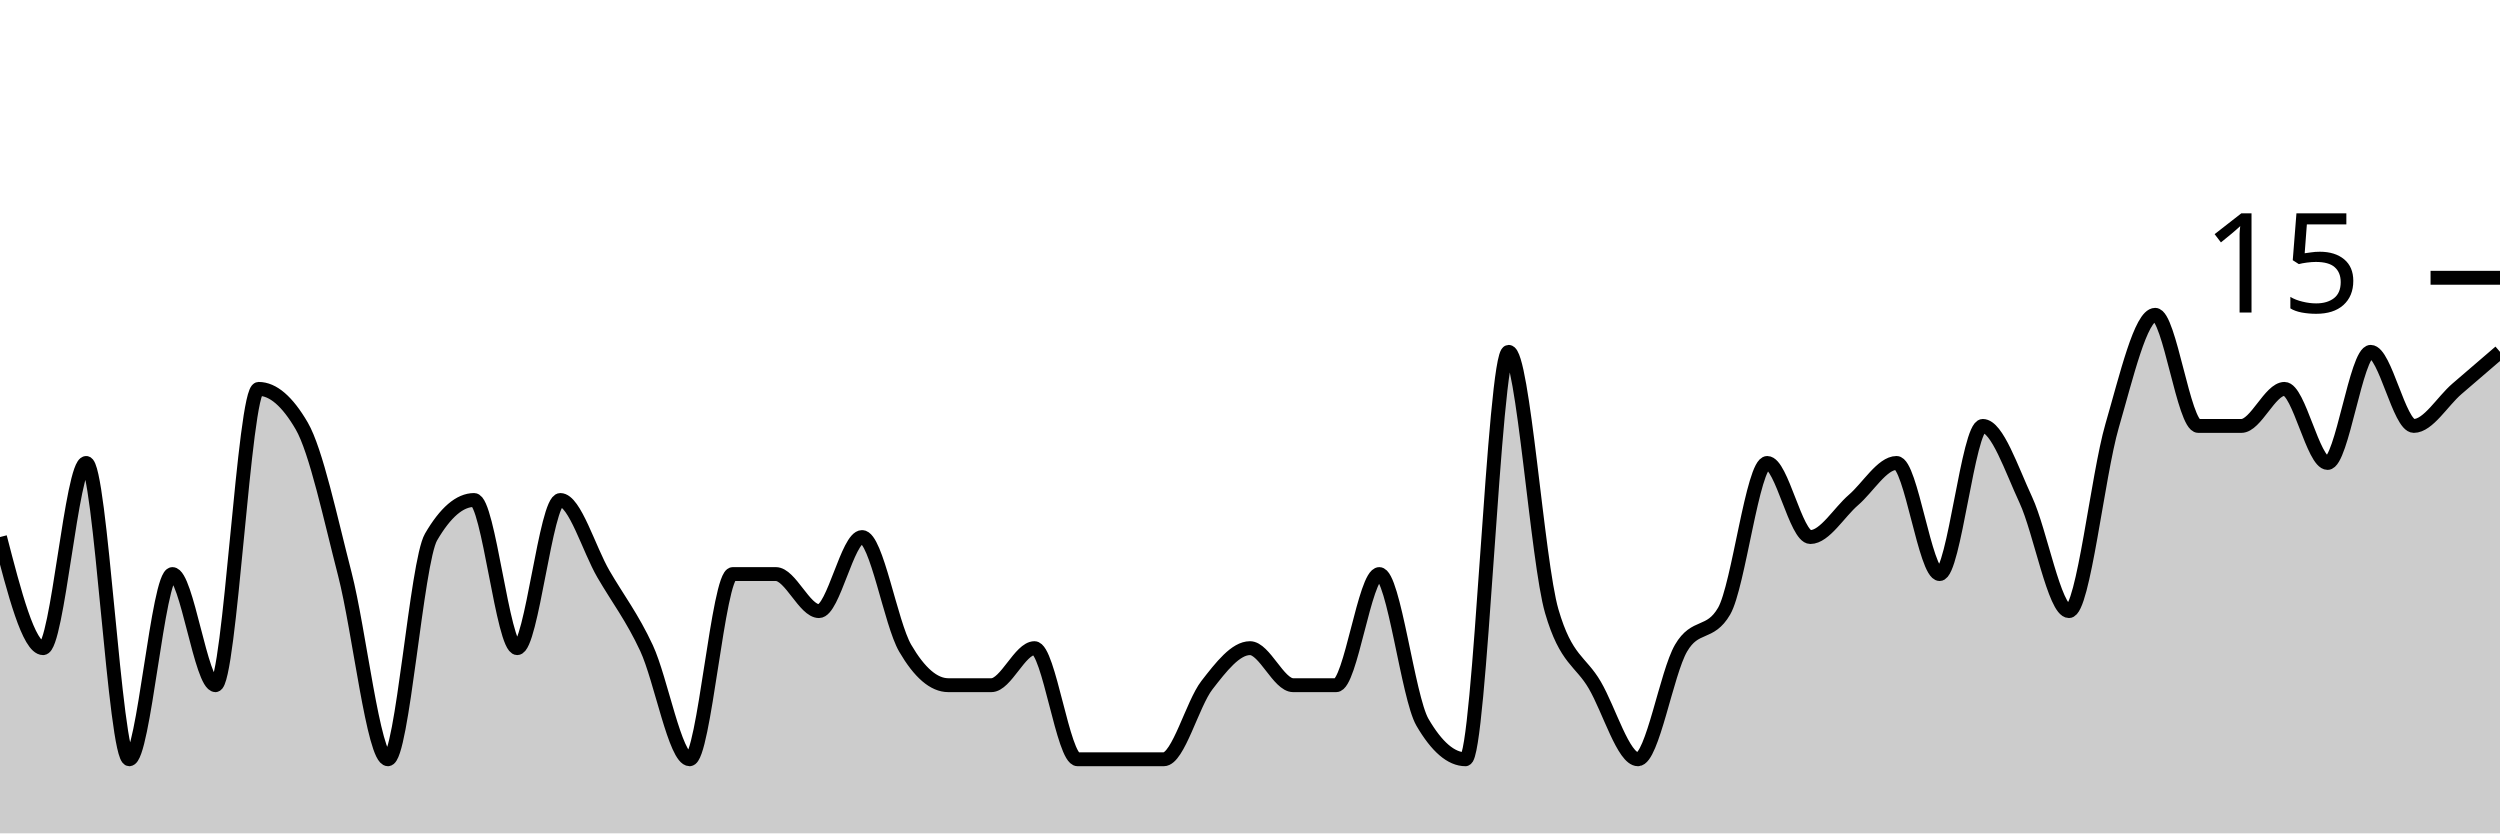
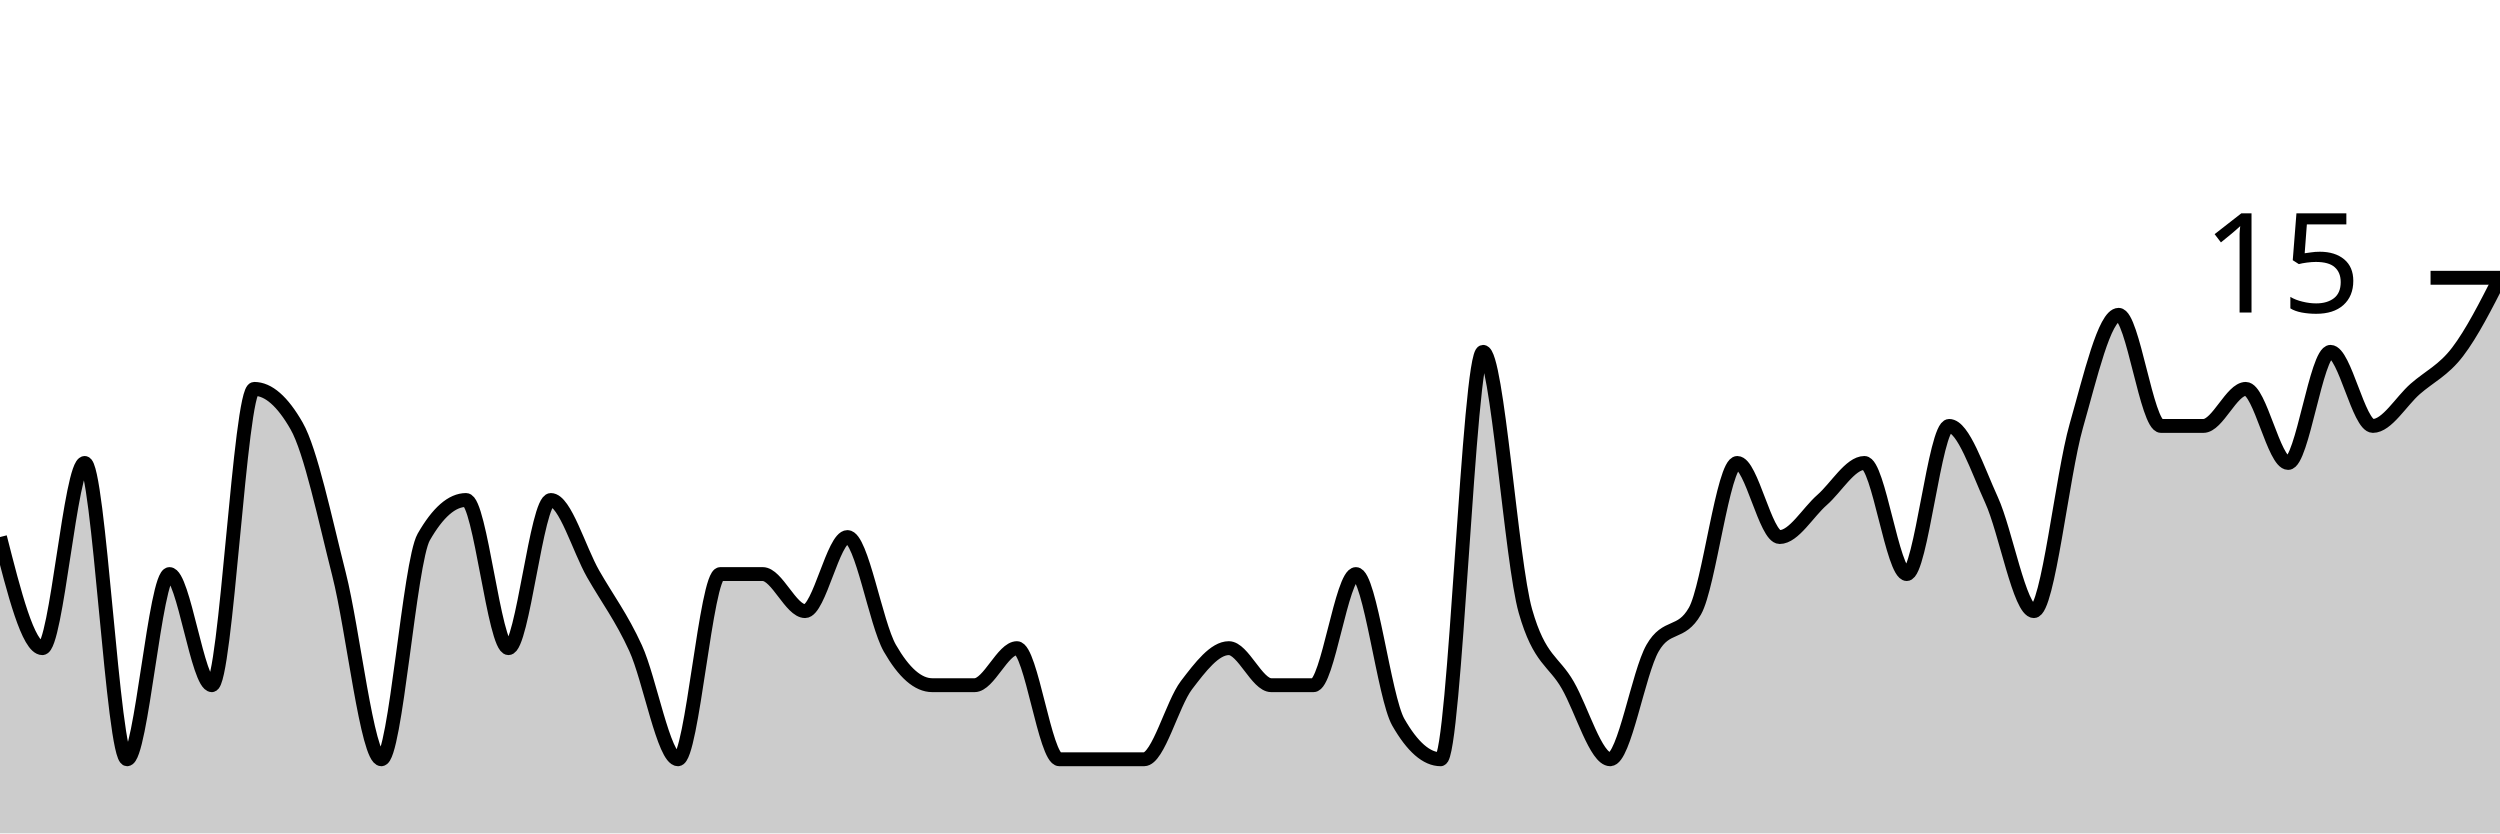
<svg xmlns="http://www.w3.org/2000/svg" viewBox="0 0 180 60">
  <g transform="translate(0,20)">
-     <path class="area" fill="rgba(0, 0, 0, 0.2)" d="M0,18.667C1.034,22.667,2.069,26.667,3.103,26.667C4.138,26.667,5.172,13.333,6.207,13.333C7.241,13.333,8.276,34.667,9.31,34.667C10.345,34.667,11.379,21.333,12.414,21.333C13.448,21.333,14.483,29.333,15.517,29.333C16.552,29.333,17.586,8,18.621,8C19.655,8,20.69,8.889,21.724,10.667C22.759,12.444,23.793,17.333,24.828,21.333C25.862,25.333,26.897,34.667,27.931,34.667C28.966,34.667,30,20.444,31.034,18.667C32.069,16.889,33.103,16,34.138,16C35.172,16,36.207,26.667,37.241,26.667C38.276,26.667,39.31,16,40.345,16C41.379,16,42.414,19.556,43.448,21.333C44.483,23.111,45.517,24.444,46.552,26.667C47.586,28.889,48.621,34.667,49.655,34.667C50.69,34.667,51.724,21.333,52.759,21.333C53.793,21.333,54.828,21.333,55.862,21.333C56.897,21.333,57.931,24,58.966,24C60,24,61.034,18.667,62.069,18.667C63.103,18.667,64.138,24.889,65.172,26.667C66.207,28.444,67.241,29.333,68.276,29.333C69.31,29.333,70.345,29.333,71.379,29.333C72.414,29.333,73.448,26.667,74.483,26.667C75.517,26.667,76.552,34.667,77.586,34.667C78.621,34.667,79.655,34.667,80.69,34.667C81.724,34.667,82.759,34.667,83.793,34.667C84.828,34.667,85.862,30.667,86.897,29.333C87.931,28,88.966,26.667,90,26.667C91.034,26.667,92.069,29.333,93.103,29.333C94.138,29.333,95.172,29.333,96.207,29.333C97.241,29.333,98.276,21.333,99.31,21.333C100.345,21.333,101.379,30.222,102.414,32C103.448,33.778,104.483,34.667,105.517,34.667C106.552,34.667,107.586,5.333,108.621,5.333C109.655,5.333,110.69,20.444,111.724,24C112.759,27.556,113.793,27.556,114.828,29.333C115.862,31.111,116.897,34.667,117.931,34.667C118.966,34.667,120,28.444,121.034,26.667C122.069,24.889,123.103,25.778,124.138,24C125.172,22.222,126.207,13.333,127.241,13.333C128.276,13.333,129.31,18.667,130.345,18.667C131.379,18.667,132.414,16.889,133.448,16C134.483,15.111,135.517,13.333,136.552,13.333C137.586,13.333,138.621,21.333,139.655,21.333C140.69,21.333,141.724,10.667,142.759,10.667C143.793,10.667,144.828,13.778,145.862,16C146.897,18.222,147.931,24,148.966,24C150,24,151.034,14.222,152.069,10.667C153.103,7.111,154.138,2.667,155.172,2.667C156.207,2.667,157.241,10.667,158.276,10.667C159.31,10.667,160.345,10.667,161.379,10.667C162.414,10.667,163.448,8,164.483,8C165.517,8,166.552,13.333,167.586,13.333C168.621,13.333,169.655,5.333,170.69,5.333C171.724,5.333,172.759,10.667,173.793,10.667C174.828,10.667,175.862,8.889,176.897,8C177.931,7.111,178.966,6.222,180,5.333L180,40C178.966,40,177.931,40,176.897,40C175.862,40,174.828,40,173.793,40C172.759,40,171.724,40,170.69,40C169.655,40,168.621,40,167.586,40C166.552,40,165.517,40,164.483,40C163.448,40,162.414,40,161.379,40C160.345,40,159.31,40,158.276,40C157.241,40,156.207,40,155.172,40C154.138,40,153.103,40,152.069,40C151.034,40,150,40,148.966,40C147.931,40,146.897,40,145.862,40C144.828,40,143.793,40,142.759,40C141.724,40,140.69,40,139.655,40C138.621,40,137.586,40,136.552,40C135.517,40,134.483,40,133.448,40C132.414,40,131.379,40,130.345,40C129.31,40,128.276,40,127.241,40C126.207,40,125.172,40,124.138,40C123.103,40,122.069,40,121.034,40C120,40,118.966,40,117.931,40C116.897,40,115.862,40,114.828,40C113.793,40,112.759,40,111.724,40C110.69,40,109.655,40,108.621,40C107.586,40,106.552,40,105.517,40C104.483,40,103.448,40,102.414,40C101.379,40,100.345,40,99.31,40C98.276,40,97.241,40,96.207,40C95.172,40,94.138,40,93.103,40C92.069,40,91.034,40,90,40C88.966,40,87.931,40,86.897,40C85.862,40,84.828,40,83.793,40C82.759,40,81.724,40,80.69,40C79.655,40,78.621,40,77.586,40C76.552,40,75.517,40,74.483,40C73.448,40,72.414,40,71.379,40C70.345,40,69.31,40,68.276,40C67.241,40,66.207,40,65.172,40C64.138,40,63.103,40,62.069,40C61.034,40,60,40,58.966,40C57.931,40,56.897,40,55.862,40C54.828,40,53.793,40,52.759,40C51.724,40,50.69,40,49.655,40C48.621,40,47.586,40,46.552,40C45.517,40,44.483,40,43.448,40C42.414,40,41.379,40,40.345,40C39.31,40,38.276,40,37.241,40C36.207,40,35.172,40,34.138,40C33.103,40,32.069,40,31.034,40C30,40,28.966,40,27.931,40C26.897,40,25.862,40,24.828,40C23.793,40,22.759,40,21.724,40C20.69,40,19.655,40,18.621,40C17.586,40,16.552,40,15.517,40C14.483,40,13.448,40,12.414,40C11.379,40,10.345,40,9.31,40C8.276,40,7.241,40,6.207,40C5.172,40,4.138,40,3.103,40C2.069,40,1.034,40,0,40Z" />
-     <path class="line" stroke="black" fill="none" d="M0,18.667C1.034,22.667,2.069,26.667,3.103,26.667C4.138,26.667,5.172,13.333,6.207,13.333C7.241,13.333,8.276,34.667,9.31,34.667C10.345,34.667,11.379,21.333,12.414,21.333C13.448,21.333,14.483,29.333,15.517,29.333C16.552,29.333,17.586,8,18.621,8C19.655,8,20.69,8.889,21.724,10.667C22.759,12.444,23.793,17.333,24.828,21.333C25.862,25.333,26.897,34.667,27.931,34.667C28.966,34.667,30,20.444,31.034,18.667C32.069,16.889,33.103,16,34.138,16C35.172,16,36.207,26.667,37.241,26.667C38.276,26.667,39.31,16,40.345,16C41.379,16,42.414,19.556,43.448,21.333C44.483,23.111,45.517,24.444,46.552,26.667C47.586,28.889,48.621,34.667,49.655,34.667C50.69,34.667,51.724,21.333,52.759,21.333C53.793,21.333,54.828,21.333,55.862,21.333C56.897,21.333,57.931,24,58.966,24C60,24,61.034,18.667,62.069,18.667C63.103,18.667,64.138,24.889,65.172,26.667C66.207,28.444,67.241,29.333,68.276,29.333C69.31,29.333,70.345,29.333,71.379,29.333C72.414,29.333,73.448,26.667,74.483,26.667C75.517,26.667,76.552,34.667,77.586,34.667C78.621,34.667,79.655,34.667,80.69,34.667C81.724,34.667,82.759,34.667,83.793,34.667C84.828,34.667,85.862,30.667,86.897,29.333C87.931,28,88.966,26.667,90,26.667C91.034,26.667,92.069,29.333,93.103,29.333C94.138,29.333,95.172,29.333,96.207,29.333C97.241,29.333,98.276,21.333,99.31,21.333C100.345,21.333,101.379,30.222,102.414,32C103.448,33.778,104.483,34.667,105.517,34.667C106.552,34.667,107.586,5.333,108.621,5.333C109.655,5.333,110.69,20.444,111.724,24C112.759,27.556,113.793,27.556,114.828,29.333C115.862,31.111,116.897,34.667,117.931,34.667C118.966,34.667,120,28.444,121.034,26.667C122.069,24.889,123.103,25.778,124.138,24C125.172,22.222,126.207,13.333,127.241,13.333C128.276,13.333,129.31,18.667,130.345,18.667C131.379,18.667,132.414,16.889,133.448,16C134.483,15.111,135.517,13.333,136.552,13.333C137.586,13.333,138.621,21.333,139.655,21.333C140.69,21.333,141.724,10.667,142.759,10.667C143.793,10.667,144.828,13.778,145.862,16C146.897,18.222,147.931,24,148.966,24C150,24,151.034,14.222,152.069,10.667C153.103,7.111,154.138,2.667,155.172,2.667C156.207,2.667,157.241,10.667,158.276,10.667C159.31,10.667,160.345,10.667,161.379,10.667C162.414,10.667,163.448,8,164.483,8C165.517,8,166.552,13.333,167.586,13.333C168.621,13.333,169.655,5.333,170.69,5.333C171.724,5.333,172.759,10.667,173.793,10.667C174.828,10.667,175.862,8.889,176.897,8C177.931,7.111,178.966,6.222,180,5.333" />
+     <path class="area" fill="rgba(0, 0, 0, 0.2)" d="M0,18.667C1.017,22.667,2.034,26.667,3.051,26.667C4.068,26.667,5.085,13.333,6.102,13.333C7.119,13.333,8.136,34.667,9.153,34.667C10.169,34.667,11.186,21.333,12.203,21.333C13.22,21.333,14.237,29.333,15.254,29.333C16.271,29.333,17.288,8,18.305,8C19.322,8,20.339,8.889,21.356,10.667C22.373,12.444,23.39,17.333,24.407,21.333C25.424,25.333,26.441,34.667,27.458,34.667C28.475,34.667,29.492,20.444,30.508,18.667C31.525,16.889,32.542,16,33.559,16C34.576,16,35.593,26.667,36.61,26.667C37.627,26.667,38.644,16,39.661,16C40.678,16,41.695,19.556,42.712,21.333C43.729,23.111,44.746,24.444,45.763,26.667C46.78,28.889,47.797,34.667,48.814,34.667C49.831,34.667,50.847,21.333,51.864,21.333C52.881,21.333,53.898,21.333,54.915,21.333C55.932,21.333,56.949,24,57.966,24C58.983,24,60,18.667,61.017,18.667C62.034,18.667,63.051,24.889,64.068,26.667C65.085,28.444,66.102,29.333,67.119,29.333C68.136,29.333,69.153,29.333,70.169,29.333C71.186,29.333,72.203,26.667,73.22,26.667C74.237,26.667,75.254,34.667,76.271,34.667C77.288,34.667,78.305,34.667,79.322,34.667C80.339,34.667,81.356,34.667,82.373,34.667C83.39,34.667,84.407,30.667,85.424,29.333C86.441,28,87.458,26.667,88.475,26.667C89.492,26.667,90.508,29.333,91.525,29.333C92.542,29.333,93.559,29.333,94.576,29.333C95.593,29.333,96.61,21.333,97.627,21.333C98.644,21.333,99.661,30.222,100.678,32C101.695,33.778,102.712,34.667,103.729,34.667C104.746,34.667,105.763,5.333,106.78,5.333C107.797,5.333,108.814,20.444,109.831,24C110.847,27.556,111.864,27.556,112.881,29.333C113.898,31.111,114.915,34.667,115.932,34.667C116.949,34.667,117.966,28.444,118.983,26.667C120,24.889,121.017,25.778,122.034,24C123.051,22.222,124.068,13.333,125.085,13.333C126.102,13.333,127.119,18.667,128.136,18.667C129.153,18.667,130.169,16.889,131.186,16C132.203,15.111,133.22,13.333,134.237,13.333C135.254,13.333,136.271,21.333,137.288,21.333C138.305,21.333,139.322,10.667,140.339,10.667C141.356,10.667,142.373,13.778,143.39,16C144.407,18.222,145.424,24,146.441,24C147.458,24,148.475,14.222,149.492,10.667C150.508,7.111,151.525,2.667,152.542,2.667C153.559,2.667,154.576,10.667,155.593,10.667C156.61,10.667,157.627,10.667,158.644,10.667C159.661,10.667,160.678,8,161.695,8C162.712,8,163.729,13.333,164.746,13.333C165.763,13.333,166.78,5.333,167.797,5.333C168.814,5.333,169.831,10.667,170.847,10.667C171.864,10.667,172.881,8.889,173.898,8C174.915,7.111,175.932,6.667,176.949,5.333C177.966,4,178.983,2,180,0L180,40C178.983,40,177.966,40,176.949,40C175.932,40,174.915,40,173.898,40C172.881,40,171.864,40,170.847,40C169.831,40,168.814,40,167.797,40C166.78,40,165.763,40,164.746,40C163.729,40,162.712,40,161.695,40C160.678,40,159.661,40,158.644,40C157.627,40,156.61,40,155.593,40C154.576,40,153.559,40,152.542,40C151.525,40,150.508,40,149.492,40C148.475,40,147.458,40,146.441,40C145.424,40,144.407,40,143.39,40C142.373,40,141.356,40,140.339,40C139.322,40,138.305,40,137.288,40C136.271,40,135.254,40,134.237,40C133.22,40,132.203,40,131.186,40C130.169,40,129.153,40,128.136,40C127.119,40,126.102,40,125.085,40C124.068,40,123.051,40,122.034,40C121.017,40,120,40,118.983,40C117.966,40,116.949,40,115.932,40C114.915,40,113.898,40,112.881,40C111.864,40,110.847,40,109.831,40C108.814,40,107.797,40,106.78,40C105.763,40,104.746,40,103.729,40C102.712,40,101.695,40,100.678,40C99.661,40,98.644,40,97.627,40C96.61,40,95.593,40,94.576,40C93.559,40,92.542,40,91.525,40C90.508,40,89.492,40,88.475,40C87.458,40,86.441,40,85.424,40C84.407,40,83.39,40,82.373,40C81.356,40,80.339,40,79.322,40C78.305,40,77.288,40,76.271,40C75.254,40,74.237,40,73.22,40C72.203,40,71.186,40,70.169,40C69.153,40,68.136,40,67.119,40C66.102,40,65.085,40,64.068,40C63.051,40,62.034,40,61.017,40C60,40,58.983,40,57.966,40C56.949,40,55.932,40,54.915,40C53.898,40,52.881,40,51.864,40C50.847,40,49.831,40,48.814,40C47.797,40,46.78,40,45.763,40C44.746,40,43.729,40,42.712,40C41.695,40,40.678,40,39.661,40C38.644,40,37.627,40,36.61,40C35.593,40,34.576,40,33.559,40C32.542,40,31.525,40,30.508,40C29.492,40,28.475,40,27.458,40C26.441,40,25.424,40,24.407,40C23.39,40,22.373,40,21.356,40C20.339,40,19.322,40,18.305,40C17.288,40,16.271,40,15.254,40C14.237,40,13.22,40,12.203,40C11.186,40,10.169,40,9.153,40C8.136,40,7.119,40,6.102,40C5.085,40,4.068,40,3.051,40C2.034,40,1.017,40,0,40Z" />
+     <path class="line" stroke="black" fill="none" d="M0,18.667C1.017,22.667,2.034,26.667,3.051,26.667C4.068,26.667,5.085,13.333,6.102,13.333C7.119,13.333,8.136,34.667,9.153,34.667C10.169,34.667,11.186,21.333,12.203,21.333C13.22,21.333,14.237,29.333,15.254,29.333C16.271,29.333,17.288,8,18.305,8C19.322,8,20.339,8.889,21.356,10.667C22.373,12.444,23.39,17.333,24.407,21.333C25.424,25.333,26.441,34.667,27.458,34.667C28.475,34.667,29.492,20.444,30.508,18.667C31.525,16.889,32.542,16,33.559,16C34.576,16,35.593,26.667,36.61,26.667C37.627,26.667,38.644,16,39.661,16C40.678,16,41.695,19.556,42.712,21.333C43.729,23.111,44.746,24.444,45.763,26.667C46.78,28.889,47.797,34.667,48.814,34.667C49.831,34.667,50.847,21.333,51.864,21.333C52.881,21.333,53.898,21.333,54.915,21.333C55.932,21.333,56.949,24,57.966,24C58.983,24,60,18.667,61.017,18.667C62.034,18.667,63.051,24.889,64.068,26.667C65.085,28.444,66.102,29.333,67.119,29.333C68.136,29.333,69.153,29.333,70.169,29.333C71.186,29.333,72.203,26.667,73.22,26.667C74.237,26.667,75.254,34.667,76.271,34.667C77.288,34.667,78.305,34.667,79.322,34.667C80.339,34.667,81.356,34.667,82.373,34.667C83.39,34.667,84.407,30.667,85.424,29.333C86.441,28,87.458,26.667,88.475,26.667C89.492,26.667,90.508,29.333,91.525,29.333C92.542,29.333,93.559,29.333,94.576,29.333C95.593,29.333,96.61,21.333,97.627,21.333C98.644,21.333,99.661,30.222,100.678,32C101.695,33.778,102.712,34.667,103.729,34.667C104.746,34.667,105.763,5.333,106.78,5.333C107.797,5.333,108.814,20.444,109.831,24C110.847,27.556,111.864,27.556,112.881,29.333C113.898,31.111,114.915,34.667,115.932,34.667C116.949,34.667,117.966,28.444,118.983,26.667C120,24.889,121.017,25.778,122.034,24C123.051,22.222,124.068,13.333,125.085,13.333C126.102,13.333,127.119,18.667,128.136,18.667C129.153,18.667,130.169,16.889,131.186,16C132.203,15.111,133.22,13.333,134.237,13.333C135.254,13.333,136.271,21.333,137.288,21.333C138.305,21.333,139.322,10.667,140.339,10.667C141.356,10.667,142.373,13.778,143.39,16C144.407,18.222,145.424,24,146.441,24C147.458,24,148.475,14.222,149.492,10.667C150.508,7.111,151.525,2.667,152.542,2.667C153.559,2.667,154.576,10.667,155.593,10.667C156.61,10.667,157.627,10.667,158.644,10.667C159.661,10.667,160.678,8,161.695,8C162.712,8,163.729,13.333,164.746,13.333C165.763,13.333,166.78,5.333,167.797,5.333C168.814,5.333,169.831,10.667,170.847,10.667C171.864,10.667,172.881,8.889,173.898,8C174.915,7.111,175.932,6.667,176.949,5.333C177.966,4,178.983,2,180,0" />
    <path class="axis-ceiling" stroke-width="1" stroke="black" fill="none" d="M175,0L180,0" />
    <text class="axis-ceiling-label" font-family="sans-serif" text-anchor="end" font-size="10px" x="170" y="2.5">15</text>
  </g>
</svg>
